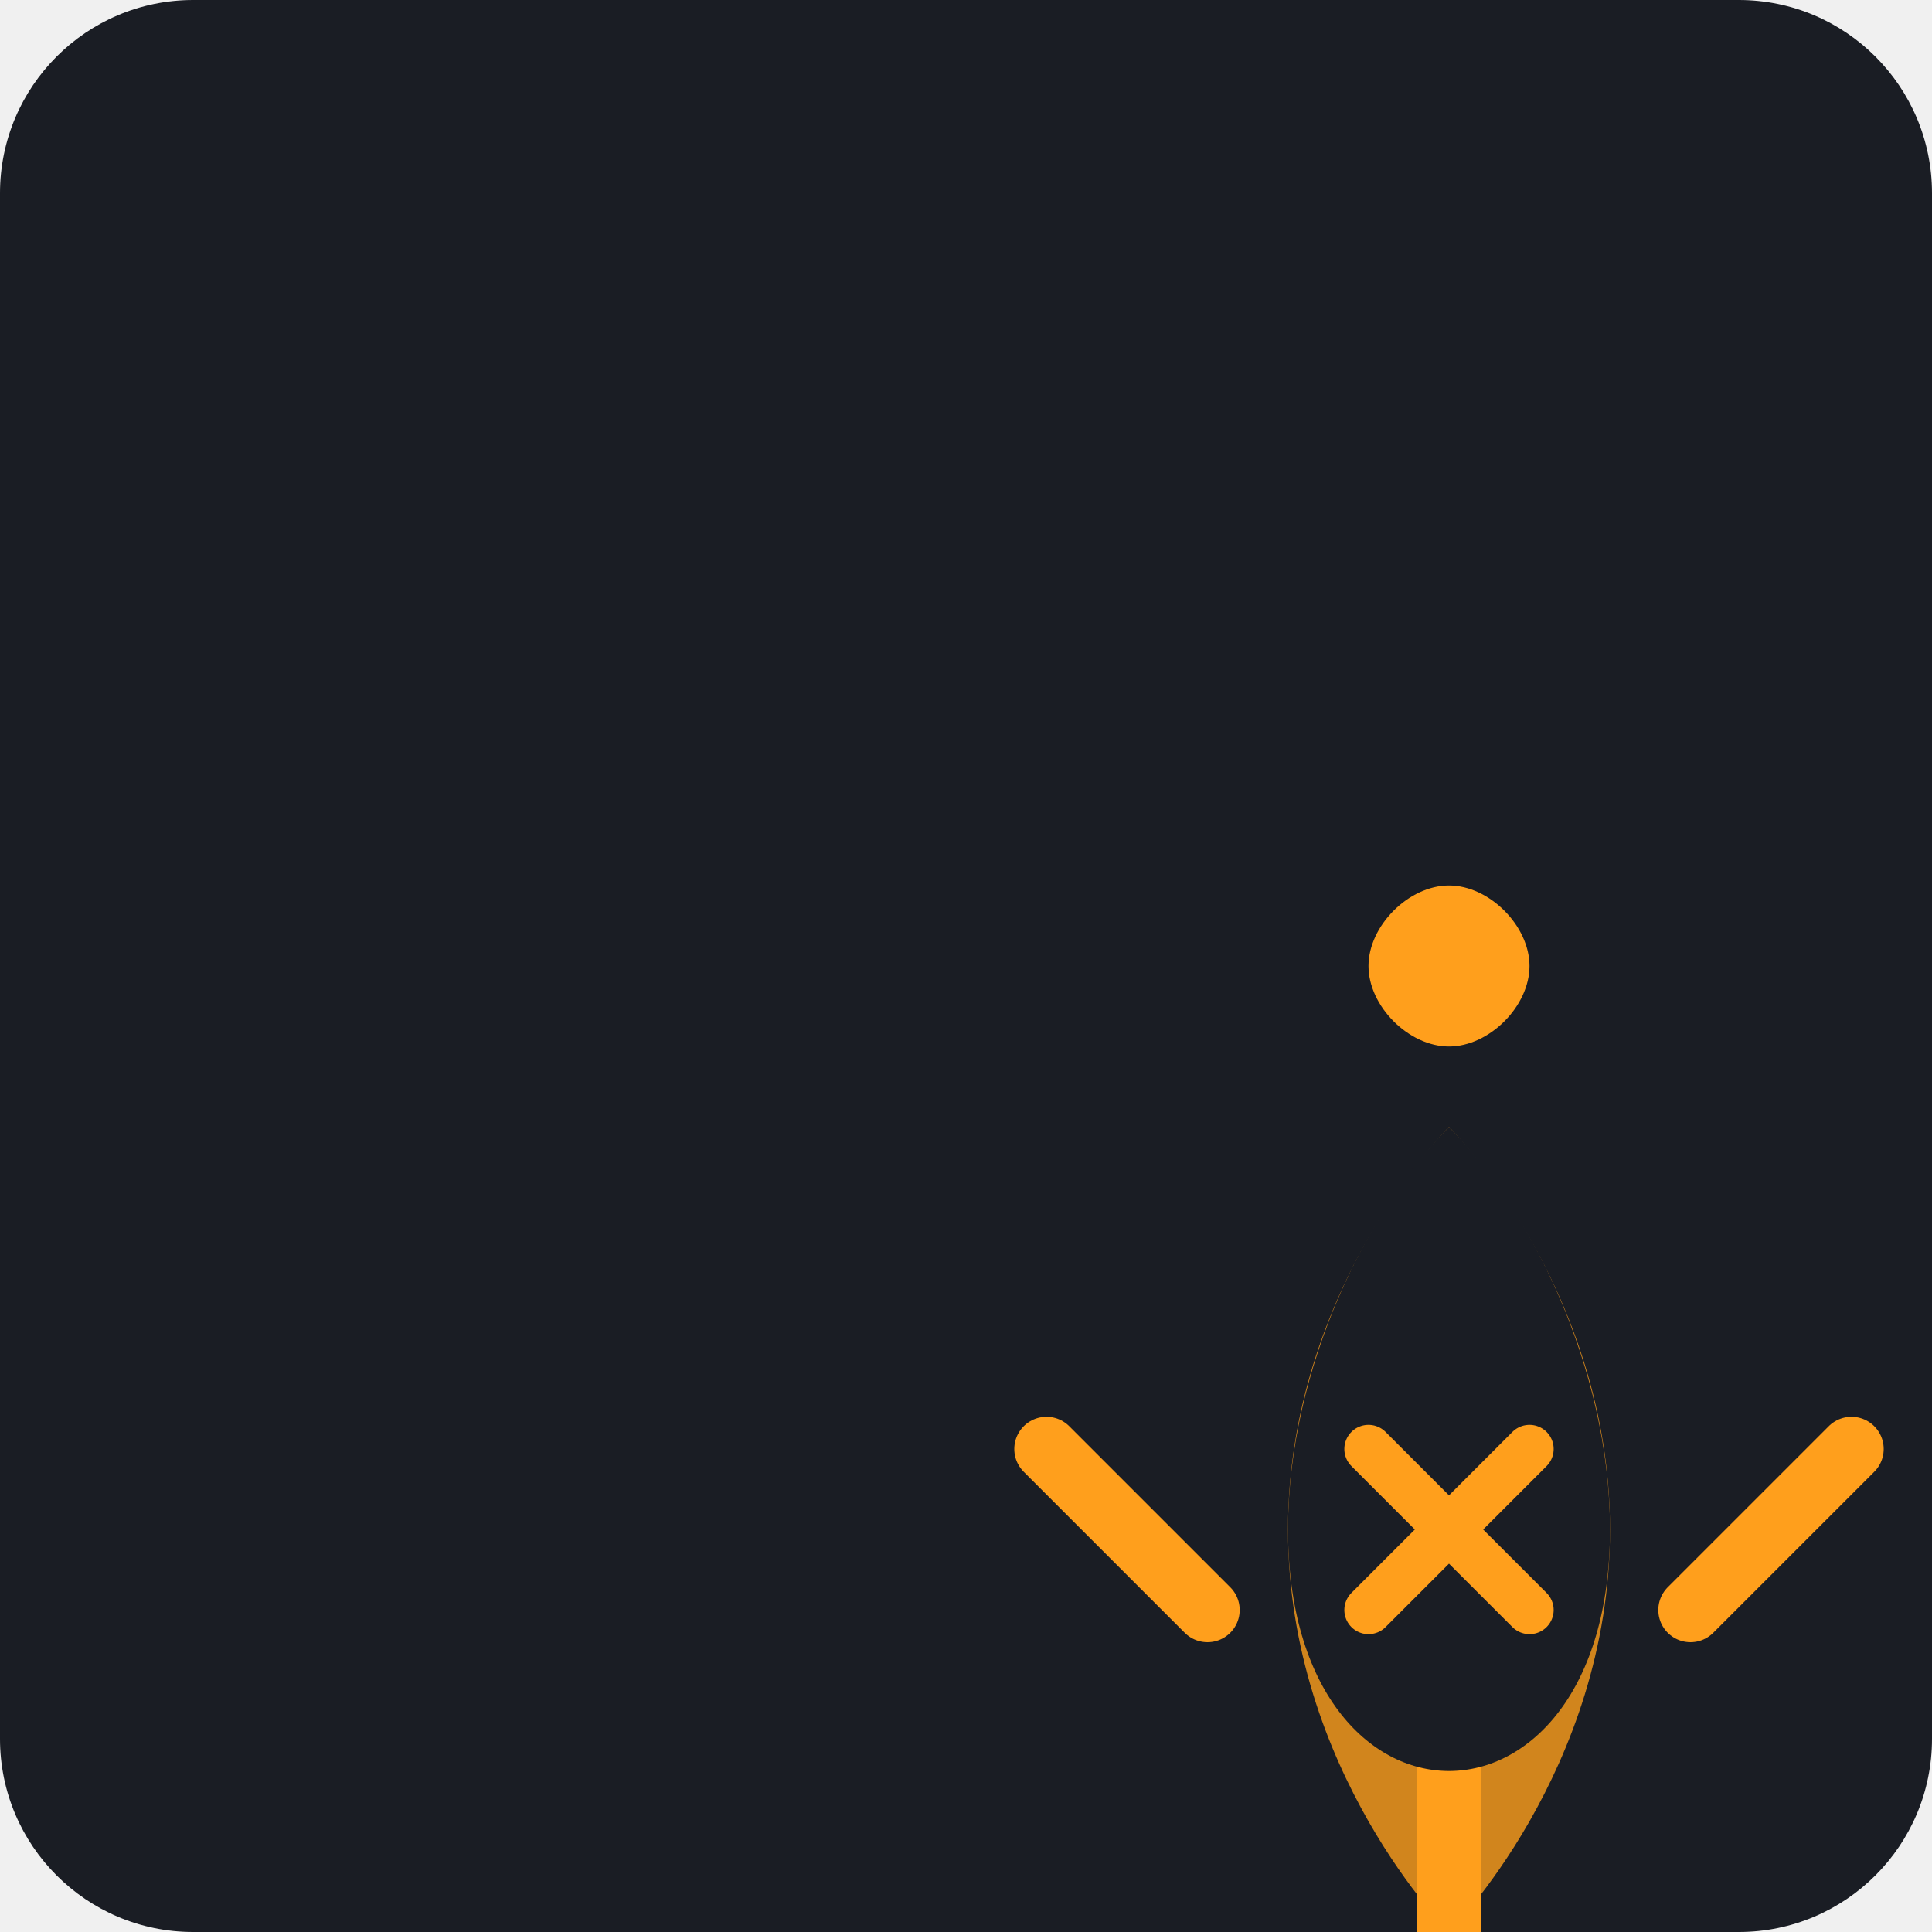
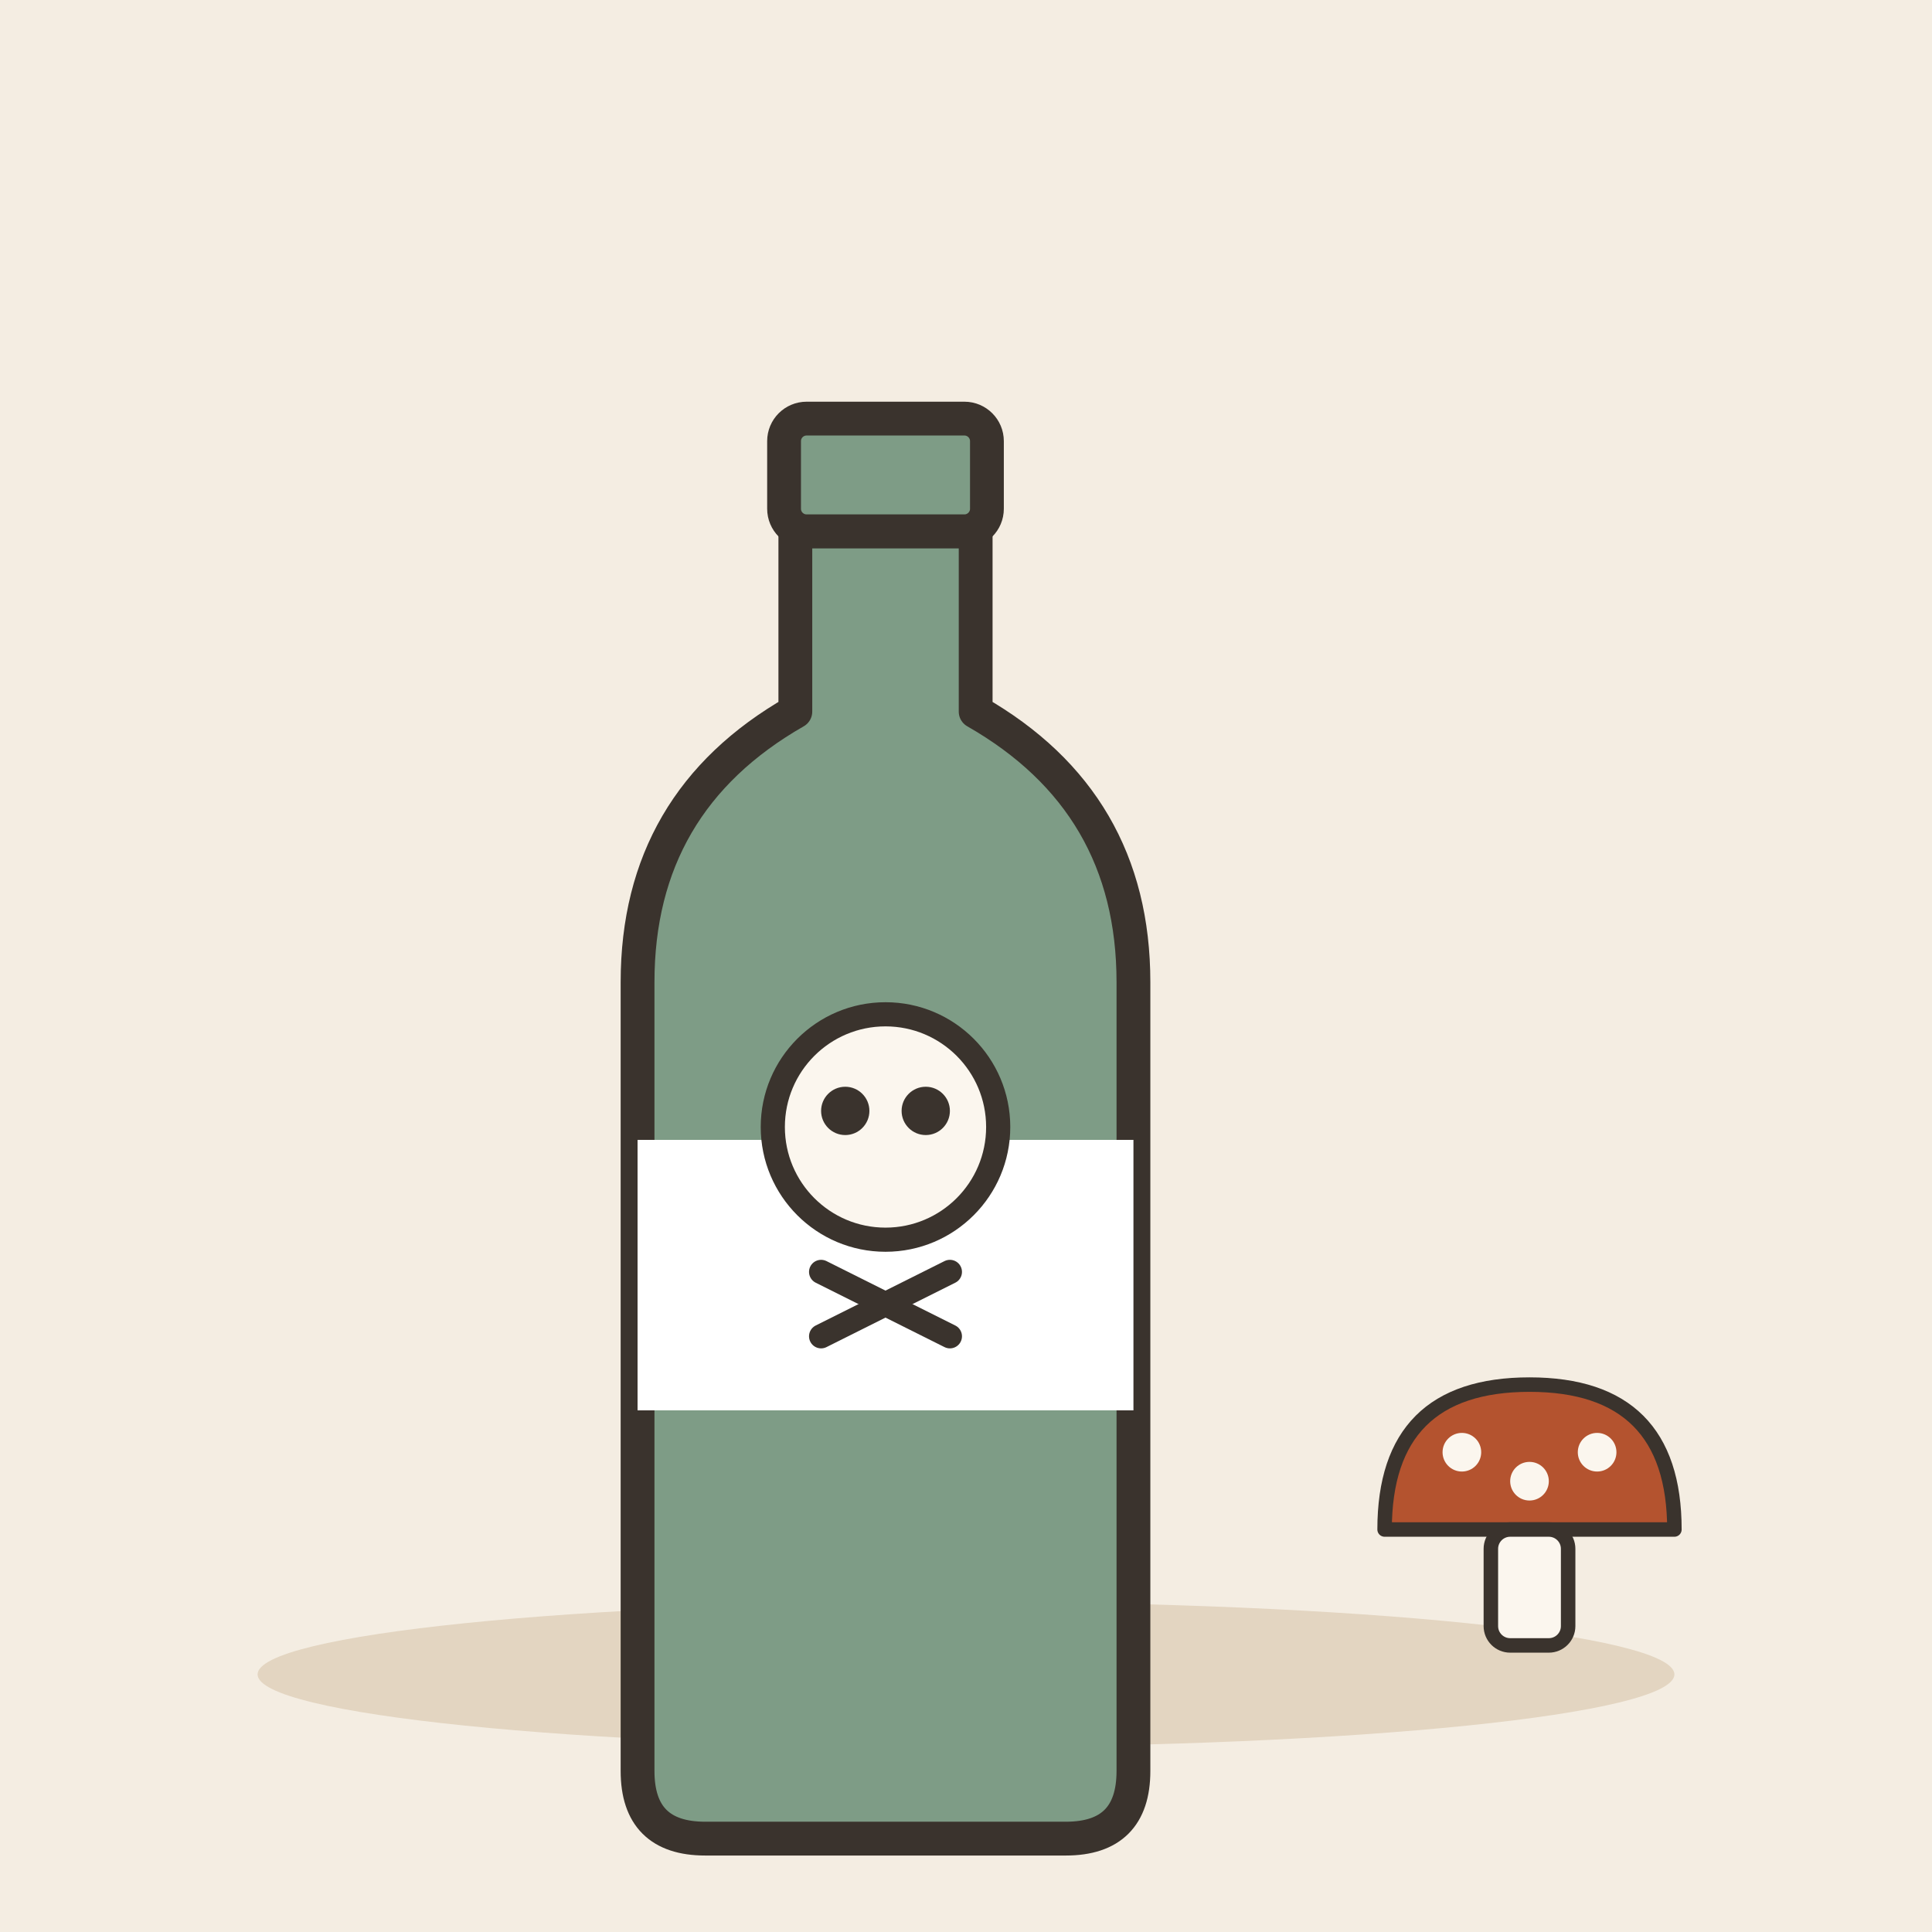
- <svg xmlns="http://www.w3.org/2000/svg" viewBox="0 0 240 240">
-   <rect width="240" height="240" rx="24" fill="#1A1D24" />
-   <g transform="translate(60, 60)">
-     <path d="M120 180C120 180 100 160 100 130C100 100 120 80 120 80C120 80 140 100 140 130C140 160 120 180 120 180Z" fill="#FF9F1C" opacity="0.8" />
-     <path d="M120 70C115 70 110 65 110 60C110 55 115 50 120 50C125 50 130 55 130 60C130 65 125 70 120 70Z" fill="#FF9F1C" />
-     <path d="M90 140L70 120M150 140L170 120M120 160L120 180" stroke="#FF9F1C" stroke-width="8" stroke-linecap="round" />
-     <path d="M100 130C100 110 110 90 120 80C130 90 140 110 140 130C140 150 130 160 120 160C110 160 100 150 100 130Z" fill="#1A1D24" />
-     <path d="M110 120L130 140M110 140L130 120" stroke="#FF9F1C" stroke-width="6" stroke-linecap="round" />
+ <svg xmlns="http://www.w3.org/2000/svg" viewBox="0 0 240 240" data-style="editorial">
+   <rect width="240" height="240" fill="#F4EDE2" />
+   <ellipse cx="120" cy="208" rx="88" ry="9" fill="#E3D5C1" />
+   <g transform="translate(110 150) scale(1.4 1.4)">
+     <path d="M-8 -60L8 -60L8 -44Q22 -36 22 -20L22 50Q22 56 16 56L-16 56Q-22 56 -22 50L-22 -20Q-22 -36 -8 -44Z" fill="#7E9C86" stroke="#3A332D" stroke-width="3" stroke-linecap="round" stroke-linejoin="round" />
+     <rect x="-9" y="-70" width="18" height="10" rx="2" fill="#7E9C86" stroke="#3A332D" stroke-width="3" stroke-linecap="round" stroke-linejoin="round" />
+     <rect x="-22" y="-6" width="44" height="24" rx="0" fill="#FFFFFF" />
+   </g>
+   <g transform="translate(110 150)">
+     <circle cx="0" cy="-10" r="14" fill="#FBF6EE" stroke="#3A332D" stroke-width="3" stroke-linecap="round" stroke-linejoin="round" />
+     <circle cx="-5" cy="-12" r="3" fill="#3A332D" />
+     <circle cx="5" cy="-12" r="3" fill="#3A332D" />
+     <path d="M-8 8L8 16" stroke="#3A332D" stroke-width="3" stroke-linecap="round" fill="none" />
+     <path d="M8 8L-8 16" stroke="#3A332D" stroke-width="3" stroke-linecap="round" fill="none" />
+   </g>
+   <g transform="translate(190 196) scale(0.6 0.6)">
+     <path d="M-30 -10Q-30 -40 0 -40Q30 -40 30 -10Z" fill="#B4532F" stroke="#3A332D" stroke-width="3" stroke-linecap="round" stroke-linejoin="round" />
+     <circle cx="-14" cy="-26" r="4" fill="#FBF6EE" />
+     <circle cx="0" cy="-20" r="4" fill="#FBF6EE" />
+     <circle cx="14" cy="-26" r="4" fill="#FBF6EE" />
+     <rect x="-8" y="-10" width="16" height="24" rx="4" fill="#FBF6EE" stroke="#3A332D" stroke-width="3" stroke-linecap="round" stroke-linejoin="round" />
  </g>
</svg>
